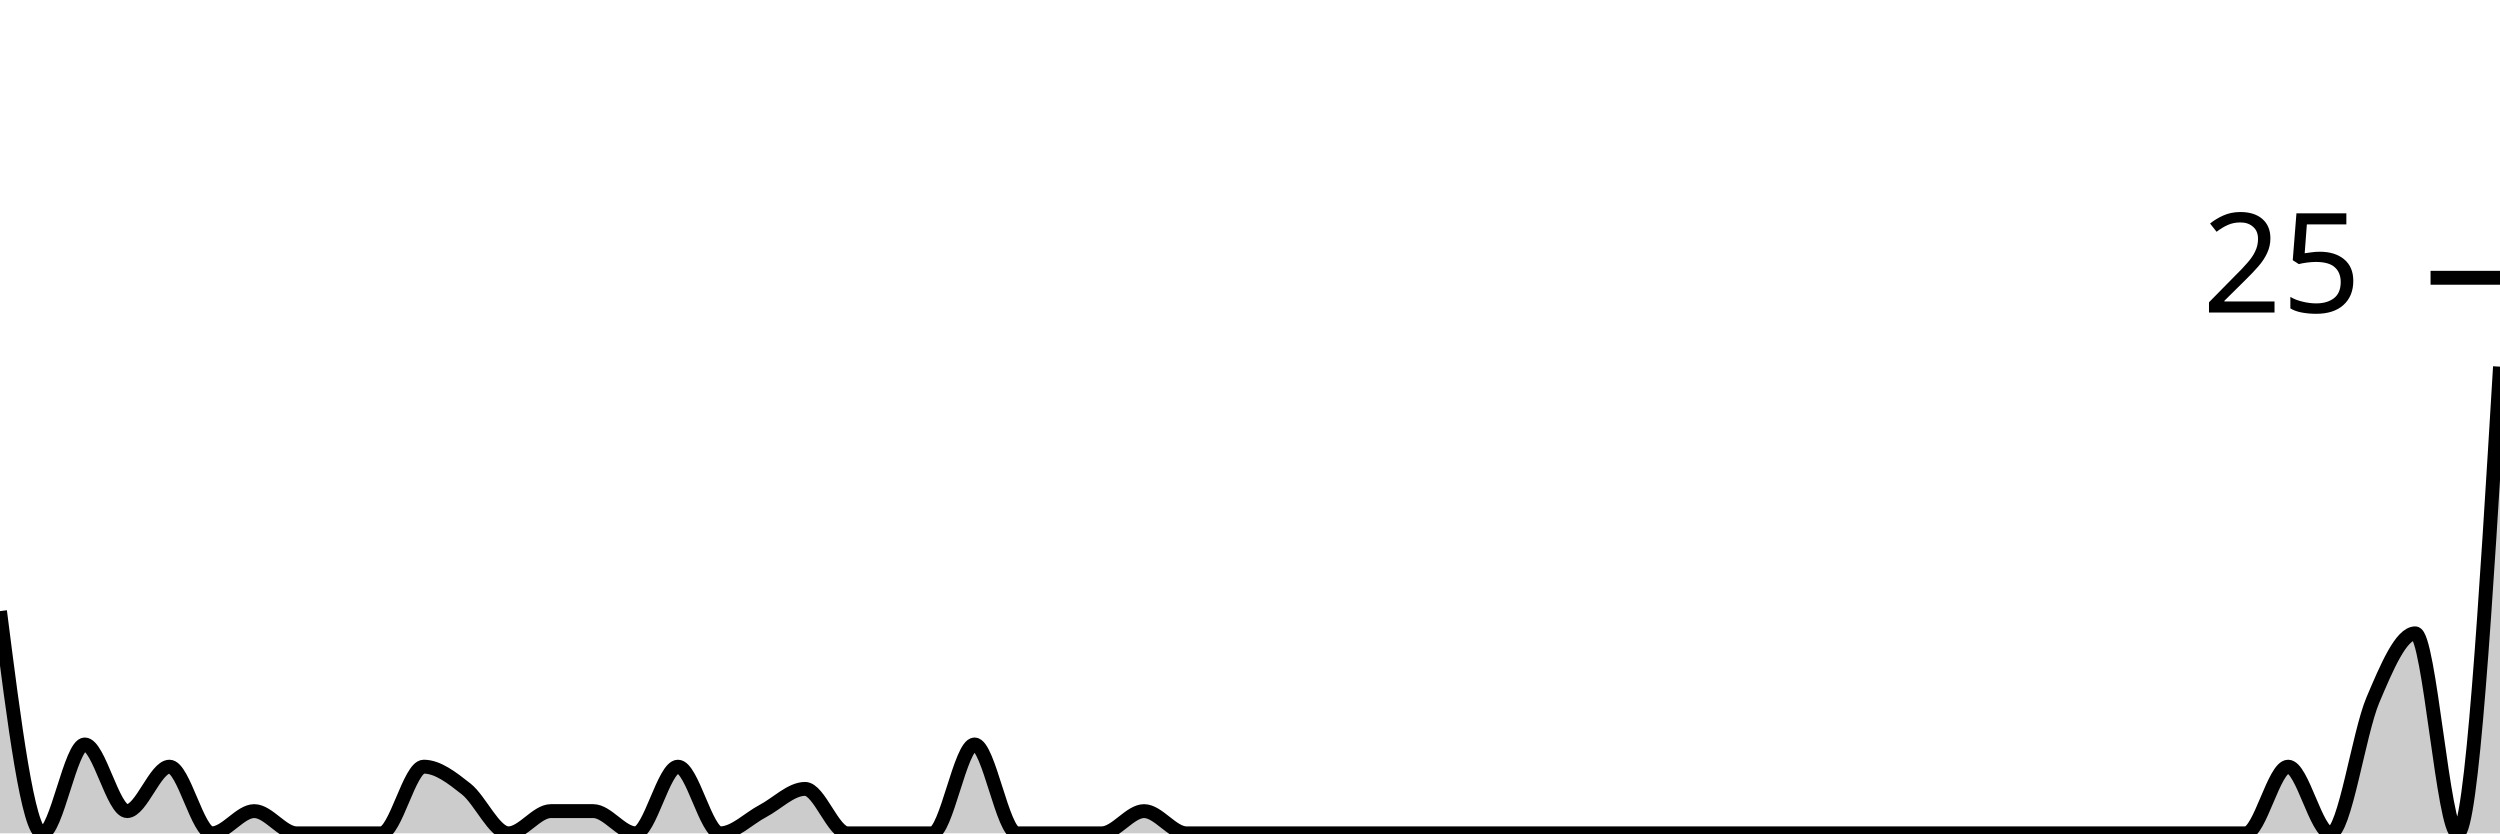
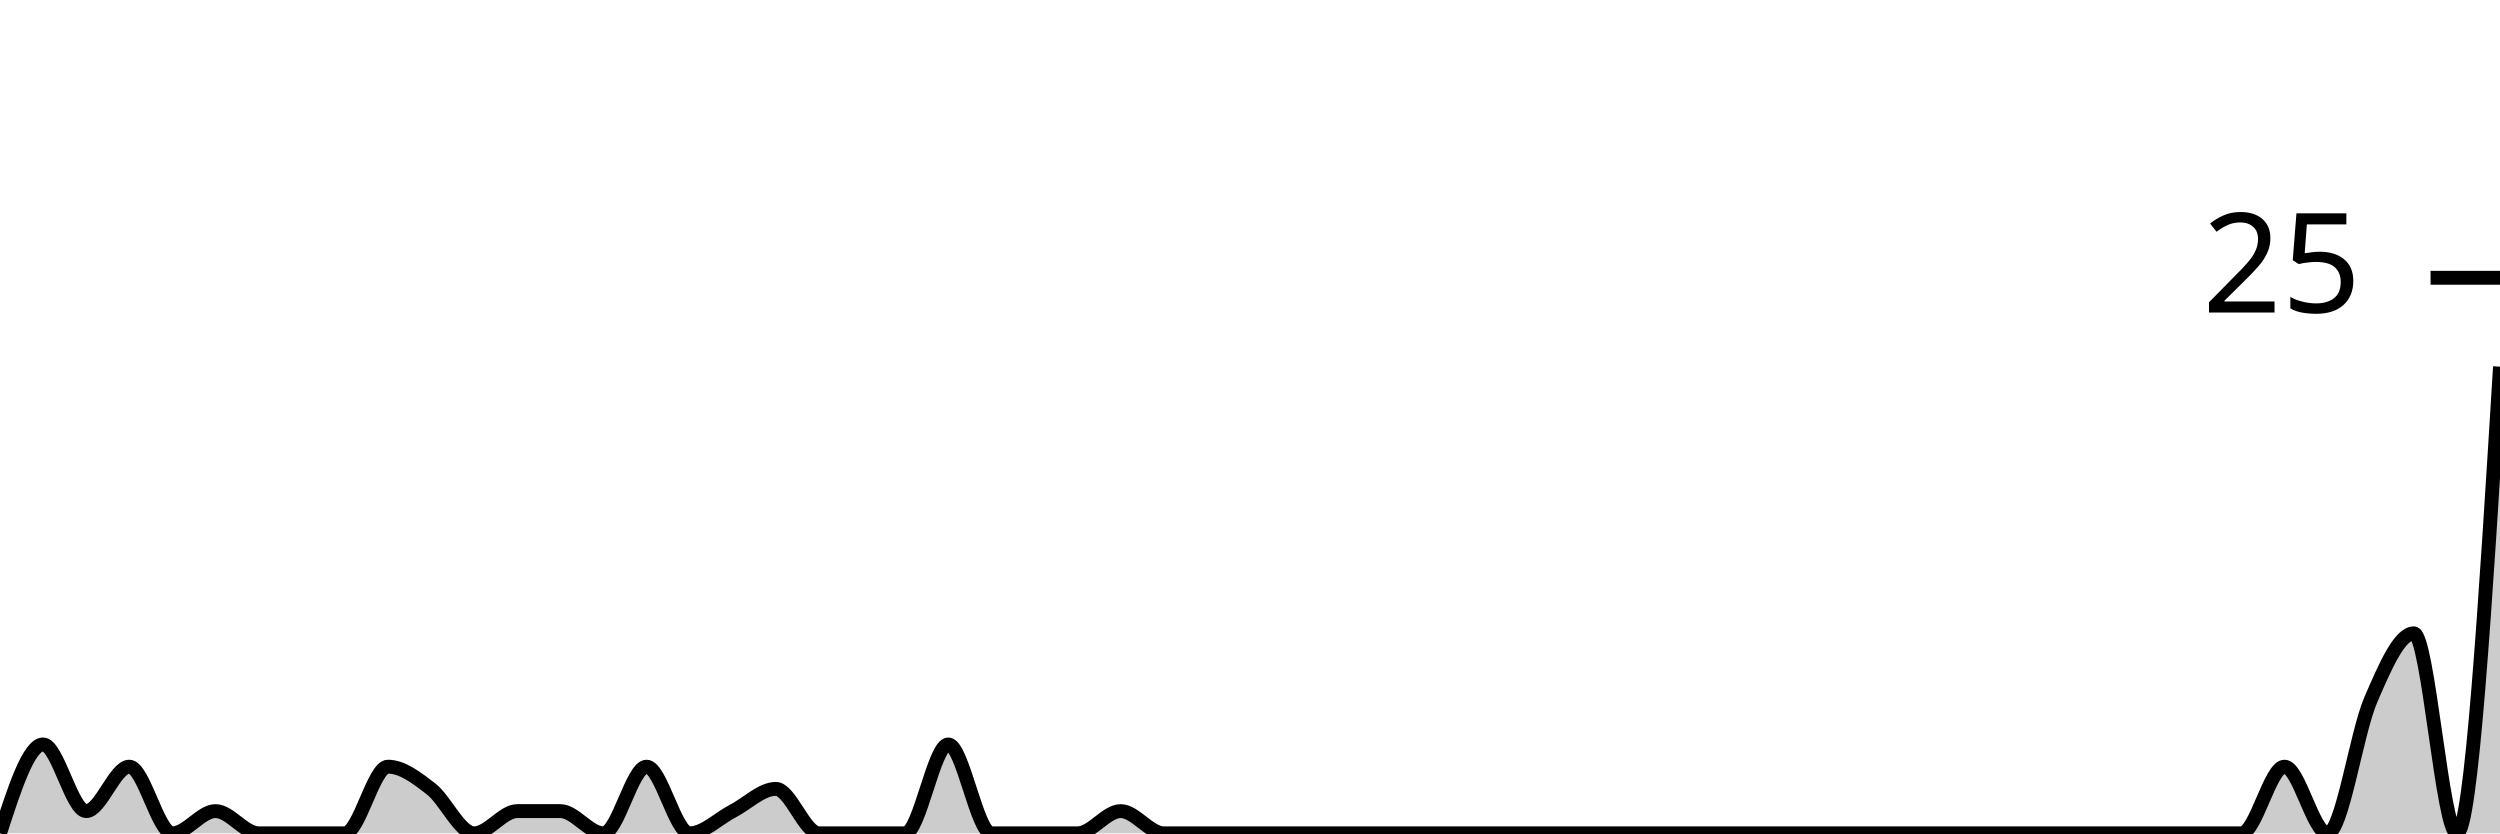
<svg xmlns="http://www.w3.org/2000/svg" viewBox="0 0 180 60">
  <g transform="translate(0,20)">
-     <path class="area" fill="rgba(0, 0, 0, 0.2)" d="M0,24C1.017,32,2.034,40,3.051,40C4.068,40,5.085,33.6,6.102,33.6C7.119,33.6,8.136,38.4,9.153,38.4C10.169,38.4,11.186,35.2,12.203,35.2C13.22,35.2,14.237,40,15.254,40C16.271,40,17.288,38.4,18.305,38.4C19.322,38.4,20.339,40,21.356,40C22.373,40,23.39,40,24.407,40C25.424,40,26.441,40,27.458,40C28.475,40,29.492,35.2,30.508,35.2C31.525,35.2,32.542,36,33.559,36.8C34.576,37.6,35.593,40,36.61,40C37.627,40,38.644,38.4,39.661,38.4C40.678,38.4,41.695,38.4,42.712,38.4C43.729,38.4,44.746,40,45.763,40C46.78,40,47.797,35.2,48.814,35.2C49.831,35.2,50.847,40,51.864,40C52.881,40,53.898,38.933,54.915,38.4C55.932,37.867,56.949,36.8,57.966,36.8C58.983,36.8,60,40,61.017,40C62.034,40,63.051,40,64.068,40C65.085,40,66.102,40,67.119,40C68.136,40,69.153,33.6,70.169,33.6C71.186,33.6,72.203,40,73.22,40C74.237,40,75.254,40,76.271,40C77.288,40,78.305,40,79.322,40C80.339,40,81.356,38.4,82.373,38.4C83.39,38.4,84.407,40,85.424,40C86.441,40,87.458,40,88.475,40C89.492,40,90.508,40,91.525,40C92.542,40,93.559,40,94.576,40C95.593,40,96.61,40,97.627,40C98.644,40,99.661,40,100.678,40C101.695,40,102.712,40,103.729,40C104.746,40,105.763,40,106.78,40C107.797,40,108.814,40,109.831,40C110.847,40,111.864,40,112.881,40C113.898,40,114.915,40,115.932,40C116.949,40,117.966,40,118.983,40C120,40,121.017,40,122.034,40C123.051,40,124.068,40,125.085,40C126.102,40,127.119,40,128.136,40C129.153,40,130.169,40,131.186,40C132.203,40,133.22,40,134.237,40C135.254,40,136.271,40,137.288,40C138.305,40,139.322,40,140.339,40C141.356,40,142.373,40,143.39,40C144.407,40,145.424,40,146.441,40C147.458,40,148.475,40,149.492,40C150.508,40,151.525,40,152.542,40C153.559,40,154.576,40,155.593,40C156.61,40,157.627,40,158.644,40C159.661,40,160.678,40,161.695,40C162.712,40,163.729,35.2,164.746,35.2C165.763,35.2,166.78,40,167.797,40C168.814,40,169.831,32.8,170.847,30.4C171.864,28,172.881,25.6,173.898,25.6C174.915,25.6,175.932,40,176.949,40C177.966,40,178.983,23.2,180,6.4L180,40C178.983,40,177.966,40,176.949,40C175.932,40,174.915,40,173.898,40C172.881,40,171.864,40,170.847,40C169.831,40,168.814,40,167.797,40C166.78,40,165.763,40,164.746,40C163.729,40,162.712,40,161.695,40C160.678,40,159.661,40,158.644,40C157.627,40,156.61,40,155.593,40C154.576,40,153.559,40,152.542,40C151.525,40,150.508,40,149.492,40C148.475,40,147.458,40,146.441,40C145.424,40,144.407,40,143.39,40C142.373,40,141.356,40,140.339,40C139.322,40,138.305,40,137.288,40C136.271,40,135.254,40,134.237,40C133.22,40,132.203,40,131.186,40C130.169,40,129.153,40,128.136,40C127.119,40,126.102,40,125.085,40C124.068,40,123.051,40,122.034,40C121.017,40,120,40,118.983,40C117.966,40,116.949,40,115.932,40C114.915,40,113.898,40,112.881,40C111.864,40,110.847,40,109.831,40C108.814,40,107.797,40,106.78,40C105.763,40,104.746,40,103.729,40C102.712,40,101.695,40,100.678,40C99.661,40,98.644,40,97.627,40C96.61,40,95.593,40,94.576,40C93.559,40,92.542,40,91.525,40C90.508,40,89.492,40,88.475,40C87.458,40,86.441,40,85.424,40C84.407,40,83.39,40,82.373,40C81.356,40,80.339,40,79.322,40C78.305,40,77.288,40,76.271,40C75.254,40,74.237,40,73.22,40C72.203,40,71.186,40,70.169,40C69.153,40,68.136,40,67.119,40C66.102,40,65.085,40,64.068,40C63.051,40,62.034,40,61.017,40C60,40,58.983,40,57.966,40C56.949,40,55.932,40,54.915,40C53.898,40,52.881,40,51.864,40C50.847,40,49.831,40,48.814,40C47.797,40,46.78,40,45.763,40C44.746,40,43.729,40,42.712,40C41.695,40,40.678,40,39.661,40C38.644,40,37.627,40,36.61,40C35.593,40,34.576,40,33.559,40C32.542,40,31.525,40,30.508,40C29.492,40,28.475,40,27.458,40C26.441,40,25.424,40,24.407,40C23.39,40,22.373,40,21.356,40C20.339,40,19.322,40,18.305,40C17.288,40,16.271,40,15.254,40C14.237,40,13.22,40,12.203,40C11.186,40,10.169,40,9.153,40C8.136,40,7.119,40,6.102,40C5.085,40,4.068,40,3.051,40C2.034,40,1.017,40,0,40Z" />
-     <path class="line" stroke="black" fill="none" d="M0,24C1.017,32,2.034,40,3.051,40C4.068,40,5.085,33.6,6.102,33.6C7.119,33.6,8.136,38.4,9.153,38.4C10.169,38.4,11.186,35.2,12.203,35.2C13.22,35.2,14.237,40,15.254,40C16.271,40,17.288,38.4,18.305,38.4C19.322,38.4,20.339,40,21.356,40C22.373,40,23.39,40,24.407,40C25.424,40,26.441,40,27.458,40C28.475,40,29.492,35.2,30.508,35.2C31.525,35.2,32.542,36,33.559,36.8C34.576,37.6,35.593,40,36.61,40C37.627,40,38.644,38.4,39.661,38.4C40.678,38.4,41.695,38.4,42.712,38.4C43.729,38.4,44.746,40,45.763,40C46.78,40,47.797,35.2,48.814,35.2C49.831,35.2,50.847,40,51.864,40C52.881,40,53.898,38.933,54.915,38.4C55.932,37.867,56.949,36.8,57.966,36.8C58.983,36.8,60,40,61.017,40C62.034,40,63.051,40,64.068,40C65.085,40,66.102,40,67.119,40C68.136,40,69.153,33.6,70.169,33.6C71.186,33.6,72.203,40,73.22,40C74.237,40,75.254,40,76.271,40C77.288,40,78.305,40,79.322,40C80.339,40,81.356,38.4,82.373,38.4C83.39,38.4,84.407,40,85.424,40C86.441,40,87.458,40,88.475,40C89.492,40,90.508,40,91.525,40C92.542,40,93.559,40,94.576,40C95.593,40,96.61,40,97.627,40C98.644,40,99.661,40,100.678,40C101.695,40,102.712,40,103.729,40C104.746,40,105.763,40,106.78,40C107.797,40,108.814,40,109.831,40C110.847,40,111.864,40,112.881,40C113.898,40,114.915,40,115.932,40C116.949,40,117.966,40,118.983,40C120,40,121.017,40,122.034,40C123.051,40,124.068,40,125.085,40C126.102,40,127.119,40,128.136,40C129.153,40,130.169,40,131.186,40C132.203,40,133.22,40,134.237,40C135.254,40,136.271,40,137.288,40C138.305,40,139.322,40,140.339,40C141.356,40,142.373,40,143.39,40C144.407,40,145.424,40,146.441,40C147.458,40,148.475,40,149.492,40C150.508,40,151.525,40,152.542,40C153.559,40,154.576,40,155.593,40C156.61,40,157.627,40,158.644,40C159.661,40,160.678,40,161.695,40C162.712,40,163.729,35.2,164.746,35.2C165.763,35.2,166.78,40,167.797,40C168.814,40,169.831,32.8,170.847,30.4C171.864,28,172.881,25.6,173.898,25.6C174.915,25.6,175.932,40,176.949,40C177.966,40,178.983,23.2,180,6.4" />
+     <path class="area" fill="rgba(0, 0, 0, 0.2)" d="M0,40C1.034,36.8,2.069,33.6,3.103,33.6C4.138,33.6,5.172,38.4,6.207,38.4C7.241,38.4,8.276,35.2,9.31,35.2C10.345,35.2,11.379,40,12.414,40C13.448,40,14.483,38.4,15.517,38.4C16.552,38.4,17.586,40,18.621,40C19.655,40,20.69,40,21.724,40C22.759,40,23.793,40,24.828,40C25.862,40,26.897,35.2,27.931,35.2C28.966,35.2,30,36,31.034,36.8C32.069,37.6,33.103,40,34.138,40C35.172,40,36.207,38.4,37.241,38.4C38.276,38.4,39.31,38.4,40.345,38.4C41.379,38.4,42.414,40,43.448,40C44.483,40,45.517,35.2,46.552,35.2C47.586,35.2,48.621,40,49.655,40C50.69,40,51.724,38.933,52.759,38.4C53.793,37.867,54.828,36.8,55.862,36.8C56.897,36.8,57.931,40,58.966,40C60,40,61.034,40,62.069,40C63.103,40,64.138,40,65.172,40C66.207,40,67.241,33.6,68.276,33.6C69.31,33.6,70.345,40,71.379,40C72.414,40,73.448,40,74.483,40C75.517,40,76.552,40,77.586,40C78.621,40,79.655,38.4,80.69,38.4C81.724,38.4,82.759,40,83.793,40C84.828,40,85.862,40,86.897,40C87.931,40,88.966,40,90,40C91.034,40,92.069,40,93.103,40C94.138,40,95.172,40,96.207,40C97.241,40,98.276,40,99.31,40C100.345,40,101.379,40,102.414,40C103.448,40,104.483,40,105.517,40C106.552,40,107.586,40,108.621,40C109.655,40,110.69,40,111.724,40C112.759,40,113.793,40,114.828,40C115.862,40,116.897,40,117.931,40C118.966,40,120,40,121.034,40C122.069,40,123.103,40,124.138,40C125.172,40,126.207,40,127.241,40C128.276,40,129.31,40,130.345,40C131.379,40,132.414,40,133.448,40C134.483,40,135.517,40,136.552,40C137.586,40,138.621,40,139.655,40C140.69,40,141.724,40,142.759,40C143.793,40,144.828,40,145.862,40C146.897,40,147.931,40,148.966,40C150,40,151.034,40,152.069,40C153.103,40,154.138,40,155.172,40C156.207,40,157.241,40,158.276,40C159.31,40,160.345,40,161.379,40C162.414,40,163.448,35.2,164.483,35.2C165.517,35.2,166.552,40,167.586,40C168.621,40,169.655,32.8,170.69,30.4C171.724,28,172.759,25.6,173.793,25.6C174.828,25.6,175.862,40,176.897,40C177.931,40,178.966,23.2,180,6.4L180,40C178.966,40,177.931,40,176.897,40C175.862,40,174.828,40,173.793,40C172.759,40,171.724,40,170.69,40C169.655,40,168.621,40,167.586,40C166.552,40,165.517,40,164.483,40C163.448,40,162.414,40,161.379,40C160.345,40,159.31,40,158.276,40C157.241,40,156.207,40,155.172,40C154.138,40,153.103,40,152.069,40C151.034,40,150,40,148.966,40C147.931,40,146.897,40,145.862,40C144.828,40,143.793,40,142.759,40C141.724,40,140.69,40,139.655,40C138.621,40,137.586,40,136.552,40C135.517,40,134.483,40,133.448,40C132.414,40,131.379,40,130.345,40C129.31,40,128.276,40,127.241,40C126.207,40,125.172,40,124.138,40C123.103,40,122.069,40,121.034,40C120,40,118.966,40,117.931,40C116.897,40,115.862,40,114.828,40C113.793,40,112.759,40,111.724,40C110.69,40,109.655,40,108.621,40C107.586,40,106.552,40,105.517,40C104.483,40,103.448,40,102.414,40C101.379,40,100.345,40,99.31,40C98.276,40,97.241,40,96.207,40C95.172,40,94.138,40,93.103,40C92.069,40,91.034,40,90,40C88.966,40,87.931,40,86.897,40C85.862,40,84.828,40,83.793,40C82.759,40,81.724,40,80.69,40C79.655,40,78.621,40,77.586,40C76.552,40,75.517,40,74.483,40C73.448,40,72.414,40,71.379,40C70.345,40,69.31,40,68.276,40C67.241,40,66.207,40,65.172,40C64.138,40,63.103,40,62.069,40C61.034,40,60,40,58.966,40C57.931,40,56.897,40,55.862,40C54.828,40,53.793,40,52.759,40C51.724,40,50.69,40,49.655,40C48.621,40,47.586,40,46.552,40C45.517,40,44.483,40,43.448,40C42.414,40,41.379,40,40.345,40C39.31,40,38.276,40,37.241,40C36.207,40,35.172,40,34.138,40C33.103,40,32.069,40,31.034,40C30,40,28.966,40,27.931,40C26.897,40,25.862,40,24.828,40C23.793,40,22.759,40,21.724,40C20.69,40,19.655,40,18.621,40C17.586,40,16.552,40,15.517,40C14.483,40,13.448,40,12.414,40C11.379,40,10.345,40,9.31,40C8.276,40,7.241,40,6.207,40C5.172,40,4.138,40,3.103,40C2.069,40,1.034,40,0,40Z" />
+     <path class="line" stroke="black" fill="none" d="M0,40C1.034,36.8,2.069,33.6,3.103,33.6C4.138,33.6,5.172,38.4,6.207,38.4C7.241,38.4,8.276,35.2,9.31,35.2C10.345,35.2,11.379,40,12.414,40C13.448,40,14.483,38.4,15.517,38.4C16.552,38.4,17.586,40,18.621,40C19.655,40,20.69,40,21.724,40C22.759,40,23.793,40,24.828,40C25.862,40,26.897,35.2,27.931,35.2C28.966,35.2,30,36,31.034,36.8C32.069,37.6,33.103,40,34.138,40C35.172,40,36.207,38.4,37.241,38.4C38.276,38.4,39.31,38.4,40.345,38.4C41.379,38.4,42.414,40,43.448,40C44.483,40,45.517,35.2,46.552,35.2C47.586,35.2,48.621,40,49.655,40C50.69,40,51.724,38.933,52.759,38.4C53.793,37.867,54.828,36.8,55.862,36.8C56.897,36.8,57.931,40,58.966,40C60,40,61.034,40,62.069,40C63.103,40,64.138,40,65.172,40C66.207,40,67.241,33.6,68.276,33.6C69.31,33.6,70.345,40,71.379,40C72.414,40,73.448,40,74.483,40C75.517,40,76.552,40,77.586,40C78.621,40,79.655,38.4,80.69,38.4C81.724,38.4,82.759,40,83.793,40C84.828,40,85.862,40,86.897,40C87.931,40,88.966,40,90,40C91.034,40,92.069,40,93.103,40C94.138,40,95.172,40,96.207,40C97.241,40,98.276,40,99.31,40C100.345,40,101.379,40,102.414,40C103.448,40,104.483,40,105.517,40C106.552,40,107.586,40,108.621,40C109.655,40,110.69,40,111.724,40C112.759,40,113.793,40,114.828,40C115.862,40,116.897,40,117.931,40C118.966,40,120,40,121.034,40C122.069,40,123.103,40,124.138,40C125.172,40,126.207,40,127.241,40C128.276,40,129.31,40,130.345,40C131.379,40,132.414,40,133.448,40C134.483,40,135.517,40,136.552,40C137.586,40,138.621,40,139.655,40C140.69,40,141.724,40,142.759,40C143.793,40,144.828,40,145.862,40C146.897,40,147.931,40,148.966,40C150,40,151.034,40,152.069,40C153.103,40,154.138,40,155.172,40C156.207,40,157.241,40,158.276,40C159.31,40,160.345,40,161.379,40C162.414,40,163.448,35.2,164.483,35.2C165.517,35.2,166.552,40,167.586,40C168.621,40,169.655,32.8,170.69,30.4C171.724,28,172.759,25.6,173.793,25.6C174.828,25.6,175.862,40,176.897,40C177.931,40,178.966,23.2,180,6.4" />
    <path class="axis-ceiling" stroke-width="1" stroke="black" fill="none" d="M175,0L180,0" />
    <text class="axis-ceiling-label" font-family="sans-serif" text-anchor="end" font-size="10px" x="170" y="2.5">25</text>
  </g>
</svg>
